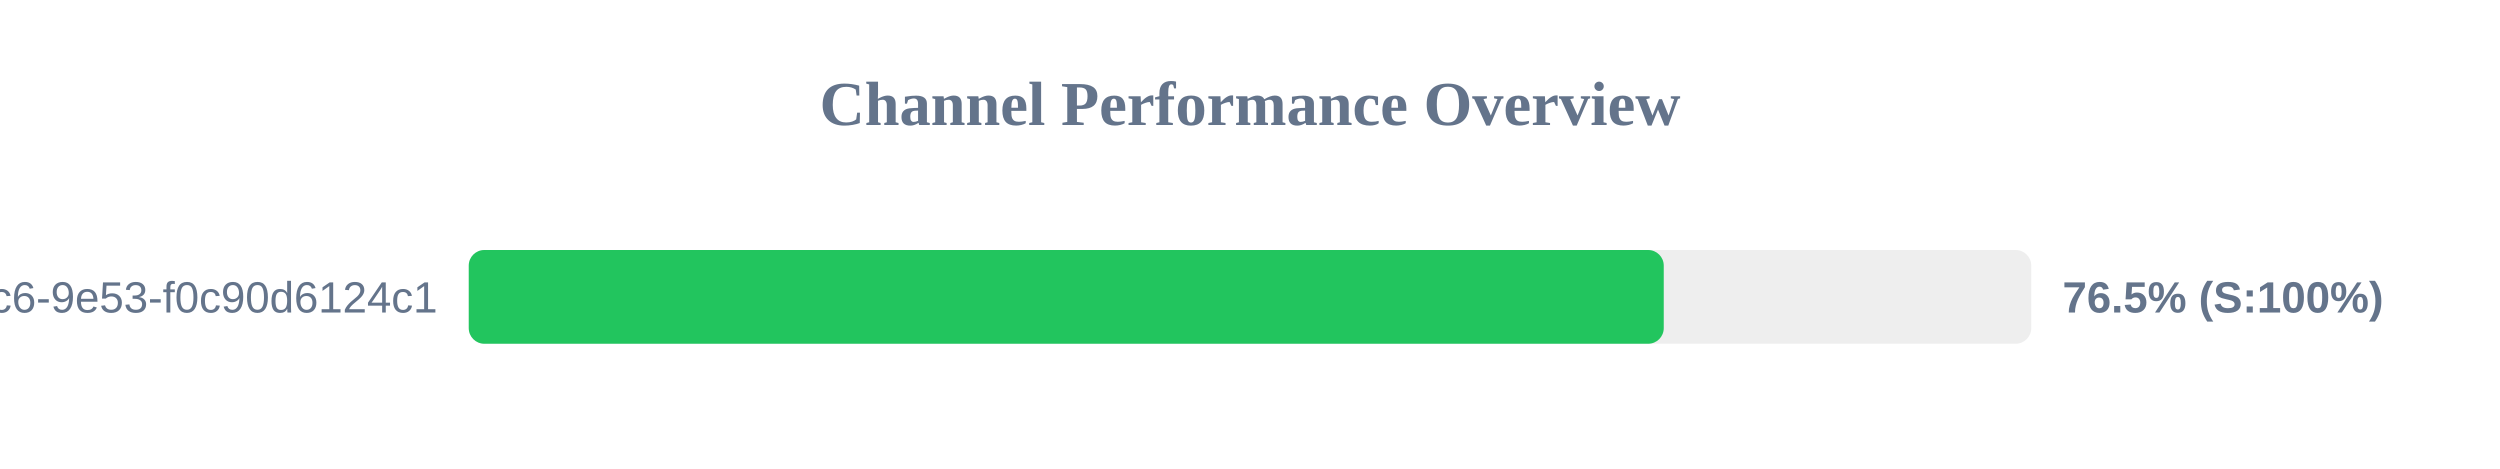
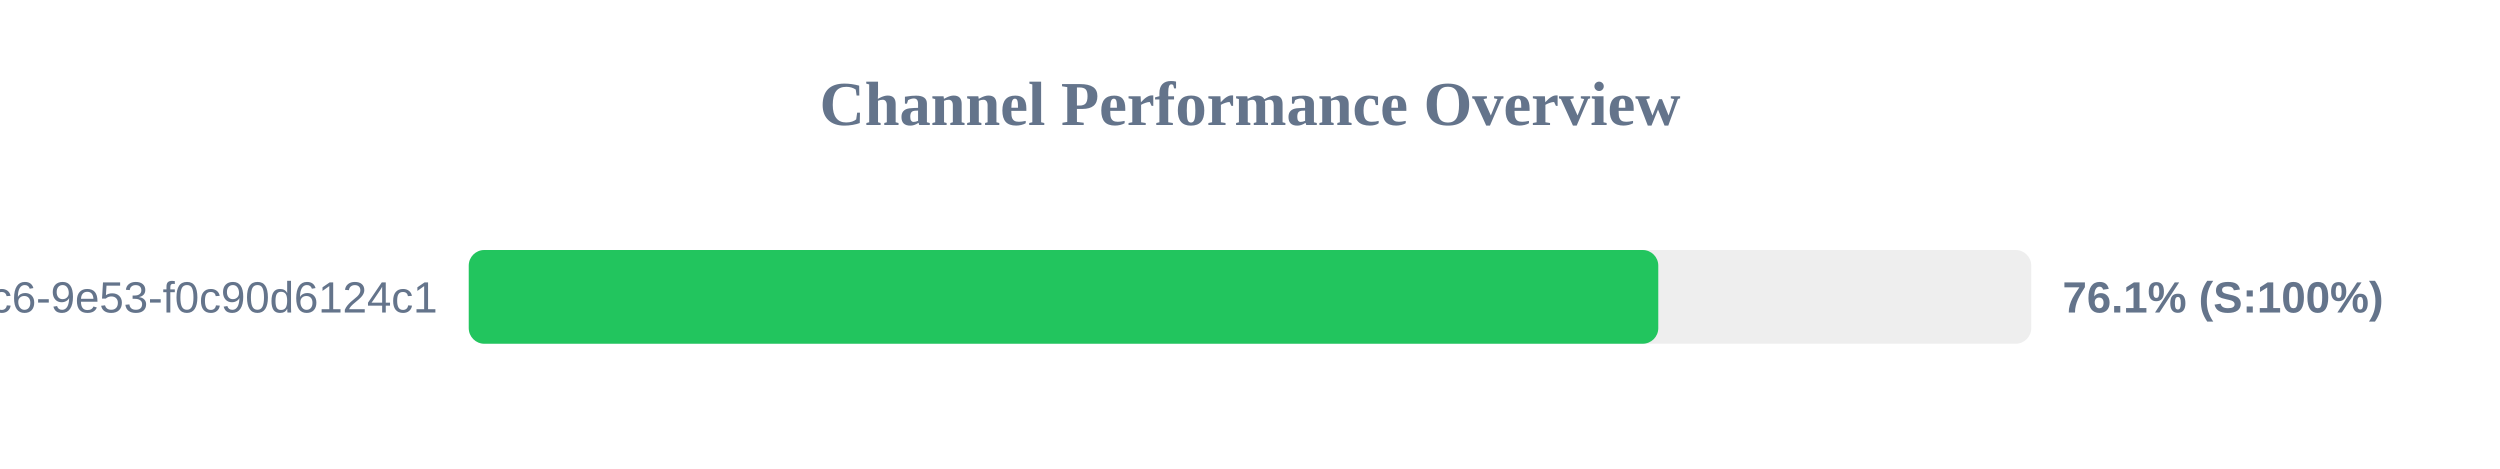
<svg xmlns="http://www.w3.org/2000/svg" width="800" height="150" version="1.1">
  <style>
        .row { font: 14px Arial; fill: #64748b; }
        .score { font: bold 14px Arial; fill: #64748b; }
    </style>
  <text x="400" y="40" text-anchor="middle" font-size="20px" font-weight="bold" fill="#64748b">Channel Performance Overview</text>
  <rect x="150" y="80" width="500" height="30" fill="#eee" rx="5" />
-   <rect x="150" y="80" width="382.4" height="30" fill="#22c55e" rx="5" />
+   <rect x="150" y="80" width="380.65" height="30" fill="#22c55e" rx="5" />
  <text x="140" y="100" text-anchor="end" class="row">?uuid=4685eb2a-5ddb-4dc6-9e53-f0c90d6124c1</text>
-   <text x="660" y="100" text-anchor="start" class="score">76.5% (S:100%)</text>
+   <text x="660" y="100" text-anchor="start" class="score">76.1% (S:100%)</text>
</svg>
